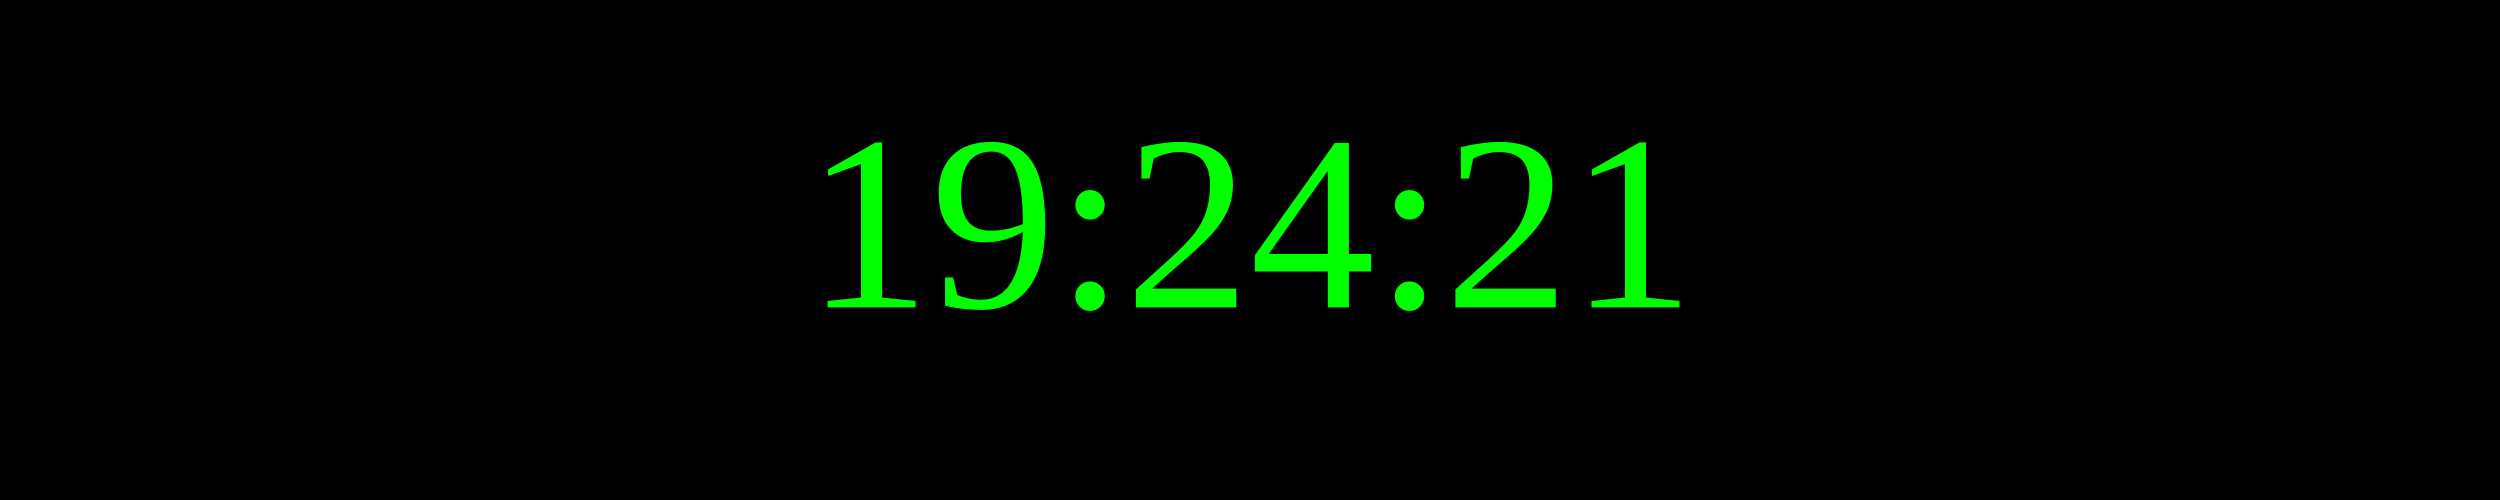
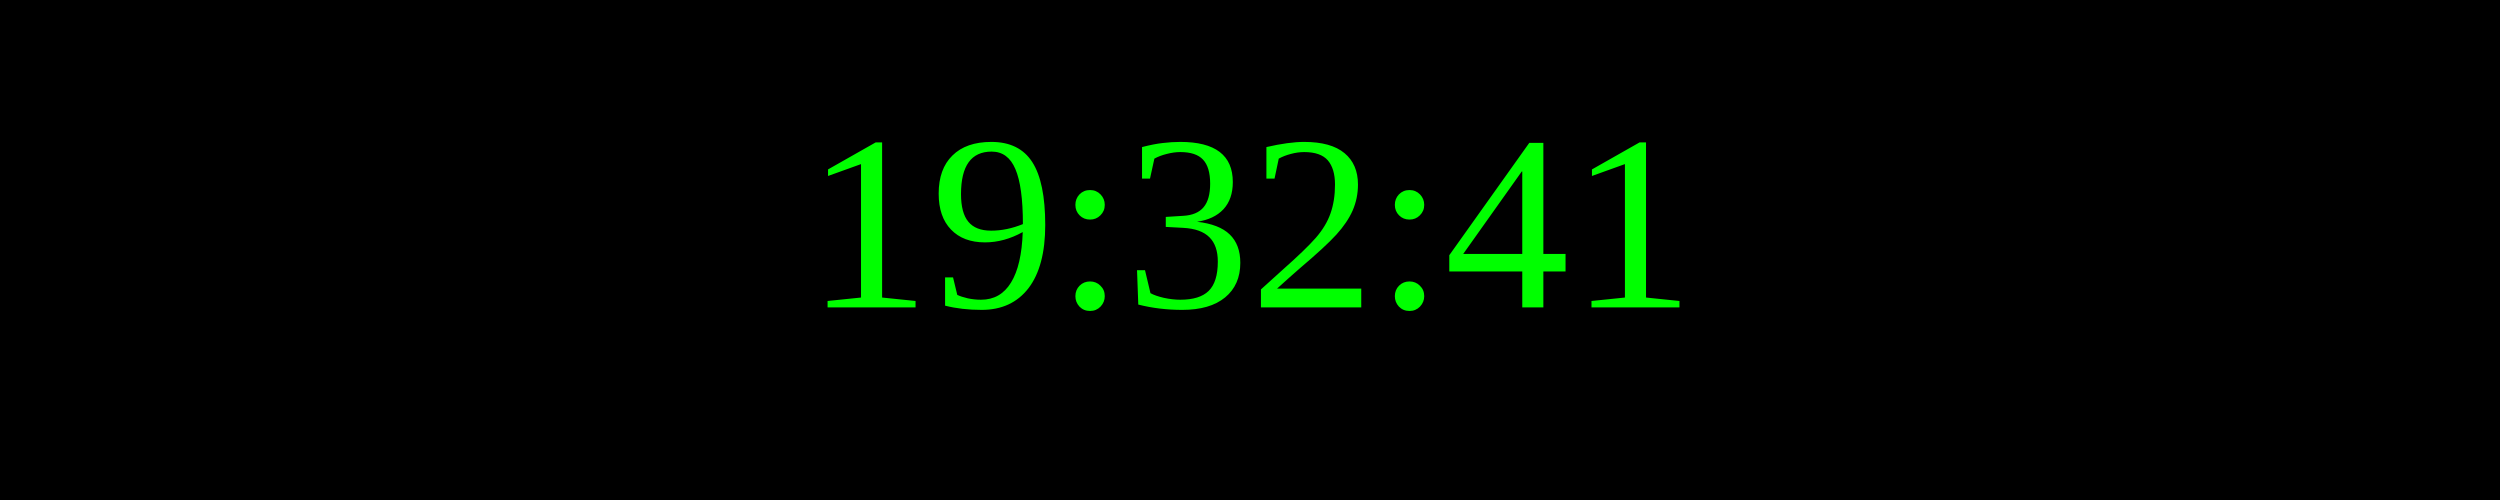
<svg xmlns="http://www.w3.org/2000/svg" width="250" height="50">
  <rect width="100%" height="100%" fill="black" />
  <text x="50%" y="50%" font-size="25" fill="lime" text-anchor="middle" dominant-baseline="middle">
- 19:24:21
+ 19:32:41
</text>
</svg>
